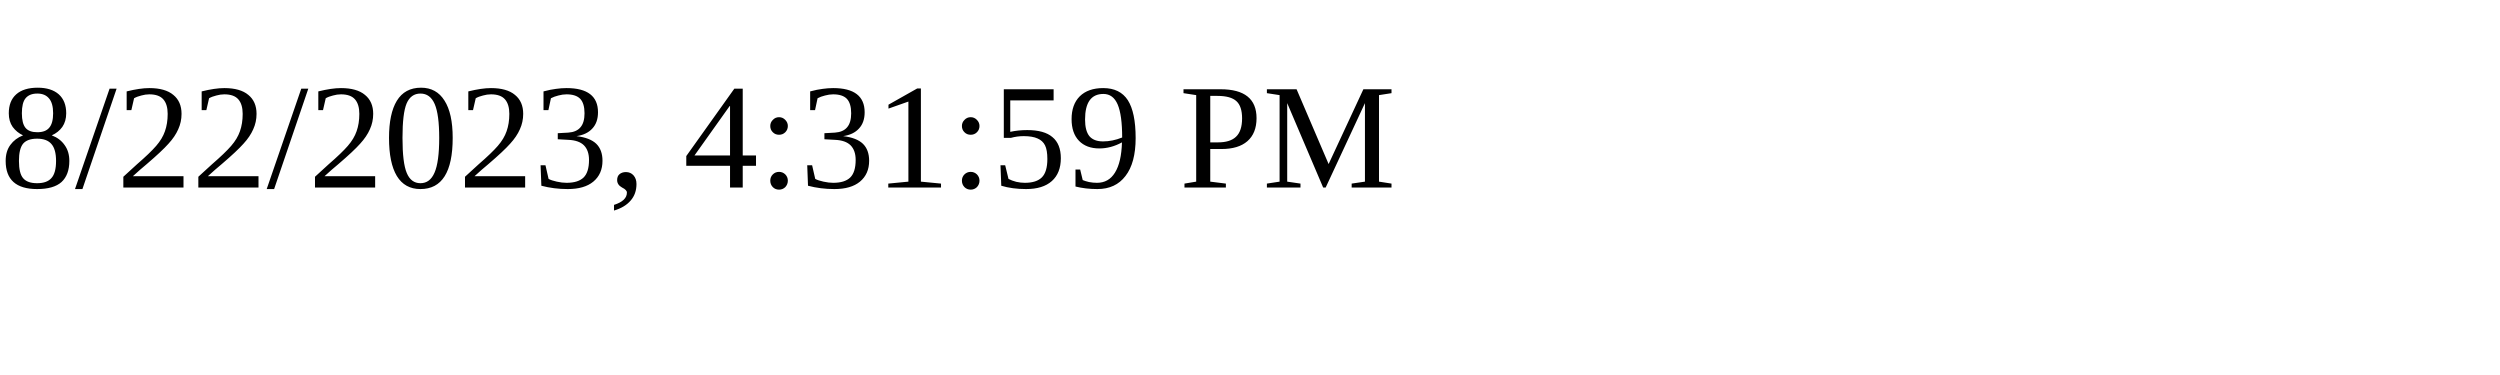
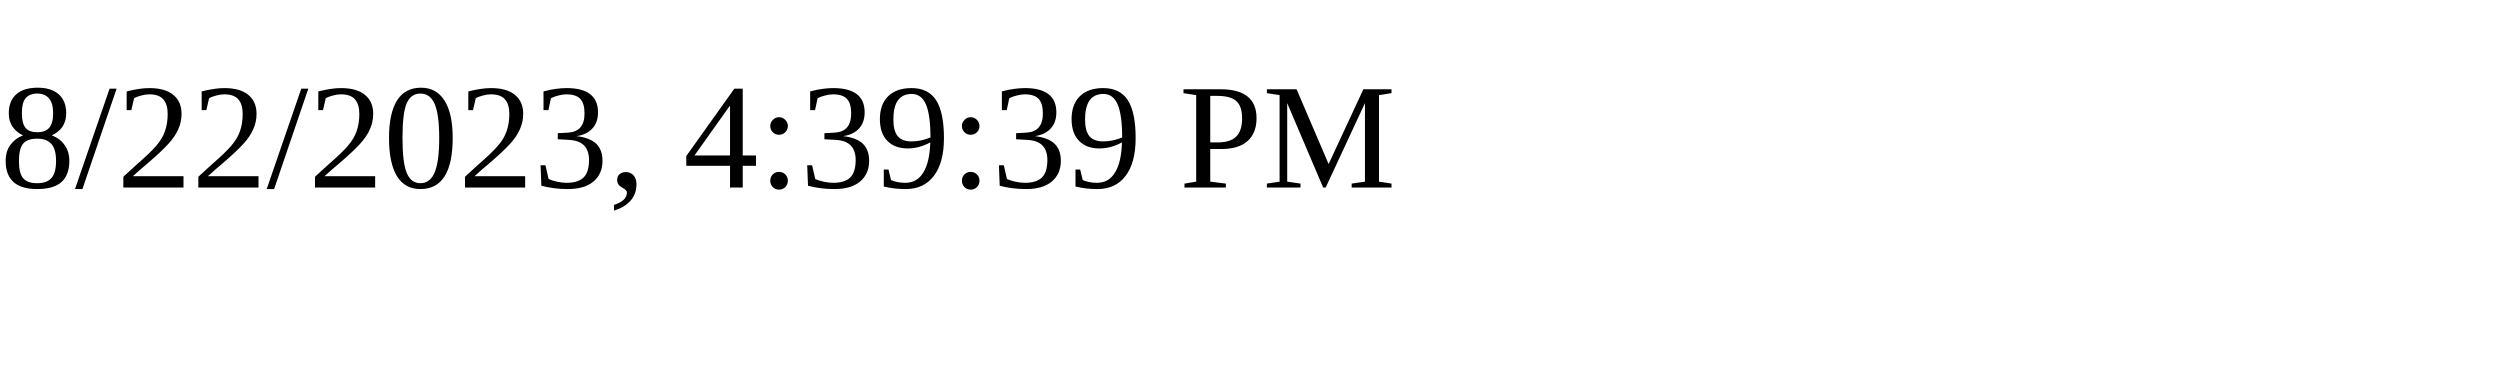
<svg xmlns="http://www.w3.org/2000/svg" height="30" width="200">
-   <text x="0" y="15">8/22/2023, 4:31:59 PM</text>
+   <text x="0" y="15">8/22/2023, 4:39:39 PM</text>
</svg>
